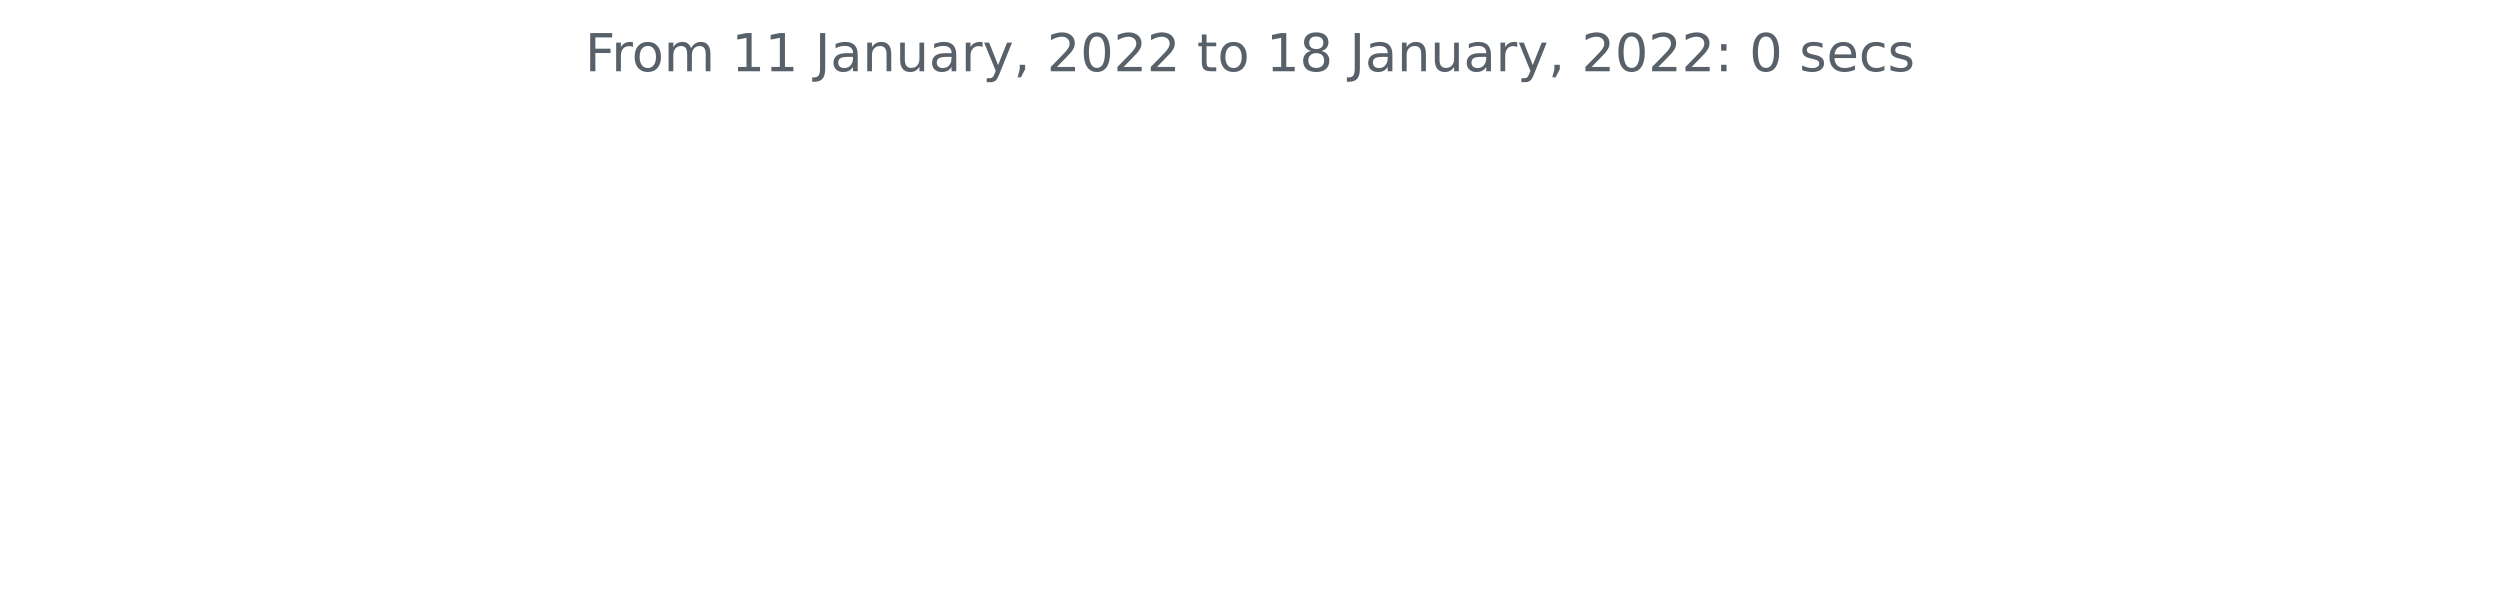
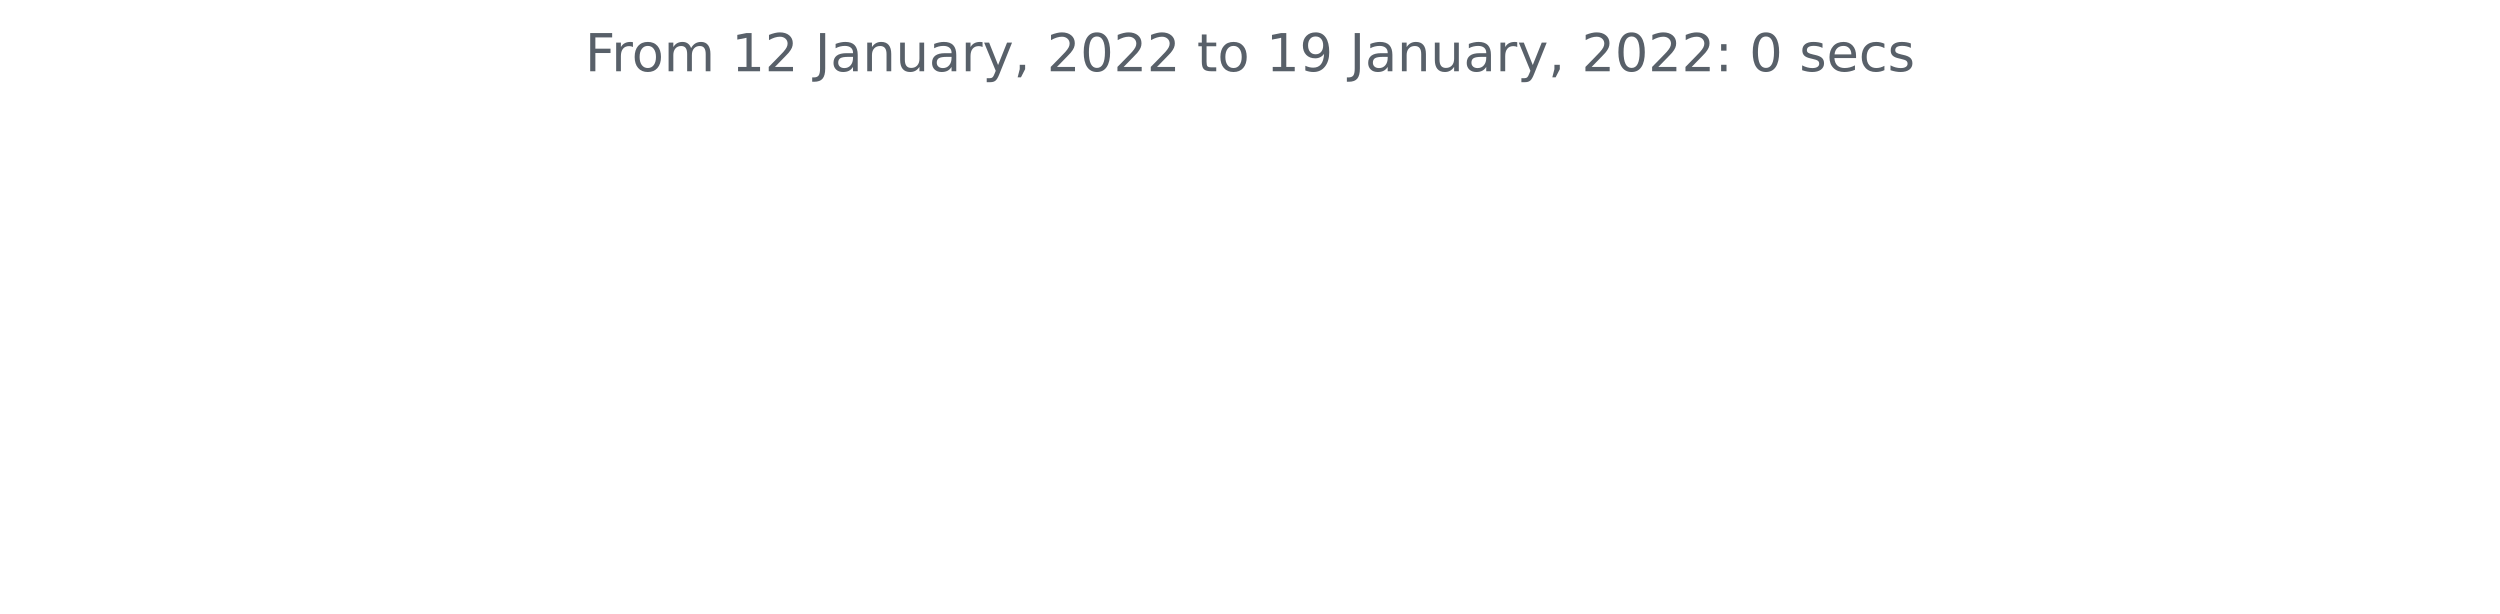
<svg xmlns="http://www.w3.org/2000/svg" xmlns:xlink="http://www.w3.org/1999/xlink" height="140.398pt" version="1.1" viewBox="0 0 572.4 140.398" width="572.4pt">
  <defs>
    <style type="text/css">*{stroke-linecap:butt;stroke-linejoin:round;}</style>
  </defs>
  <g id="figure_1">
    <g id="patch_1">
      <path d="M 0 140.398  L 572.4 140.398  L 572.4 0  L 0 0  z " style="fill:none;" />
    </g>
    <g id="axes_1">
      <g id="matplotlib.axis_1" />
      <g id="matplotlib.axis_2" />
      <g id="text_1">
        <g style="fill:#586069;" transform="translate(133.9538 16.31812)scale(0.12 -0.12)">
          <defs>
            <path d="M 628 4666  L 3309 4666  L 3309 4134  L 1259 4134  L 1259 2759  L 3109 2759  L 3109 2228  L 1259 2228  L 1259 0  L 628 0  L 628 4666  z " id="DejaVuSans-46" transform="scale(0.015625)" />
            <path d="M 2631 2963  Q 2534 3019 2420 3045  Q 2306 3072 2169 3072  Q 1681 3072 1420 2755  Q 1159 2438 1159 1844  L 1159 0  L 581 0  L 581 3500  L 1159 3500  L 1159 2956  Q 1341 3275 1631 3429  Q 1922 3584 2338 3584  Q 2397 3584 2469 3576  Q 2541 3569 2628 3553  L 2631 2963  z " id="DejaVuSans-72" transform="scale(0.015625)" />
            <path d="M 1959 3097  Q 1497 3097 1228 2736  Q 959 2375 959 1747  Q 959 1119 1226 758  Q 1494 397 1959 397  Q 2419 397 2687 759  Q 2956 1122 2956 1747  Q 2956 2369 2687 2733  Q 2419 3097 1959 3097  z M 1959 3584  Q 2709 3584 3137 3096  Q 3566 2609 3566 1747  Q 3566 888 3137 398  Q 2709 -91 1959 -91  Q 1206 -91 779 398  Q 353 888 353 1747  Q 353 2609 779 3096  Q 1206 3584 1959 3584  z " id="DejaVuSans-6f" transform="scale(0.015625)" />
            <path d="M 3328 2828  Q 3544 3216 3844 3400  Q 4144 3584 4550 3584  Q 5097 3584 5394 3201  Q 5691 2819 5691 2113  L 5691 0  L 5113 0  L 5113 2094  Q 5113 2597 4934 2840  Q 4756 3084 4391 3084  Q 3944 3084 3684 2787  Q 3425 2491 3425 1978  L 3425 0  L 2847 0  L 2847 2094  Q 2847 2600 2669 2842  Q 2491 3084 2119 3084  Q 1678 3084 1418 2786  Q 1159 2488 1159 1978  L 1159 0  L 581 0  L 581 3500  L 1159 3500  L 1159 2956  Q 1356 3278 1631 3431  Q 1906 3584 2284 3584  Q 2666 3584 2933 3390  Q 3200 3197 3328 2828  z " id="DejaVuSans-6d" transform="scale(0.015625)" />
            <path id="DejaVuSans-20" transform="scale(0.015625)" />
            <path d="M 794 531  L 1825 531  L 1825 4091  L 703 3866  L 703 4441  L 1819 4666  L 2450 4666  L 2450 531  L 3481 531  L 3481 0  L 794 0  L 794 531  z " id="DejaVuSans-31" transform="scale(0.015625)" />
+             <path d="M 1228 531  L 3431 531  L 3431 0  L 469 0  L 469 531  Q 828 903 1448 1529  Q 2069 2156 2228 2338  Q 2531 2678 2651 2914  Q 2772 3150 2772 3378  Q 2772 3750 2511 3984  Q 2250 4219 1831 4219  Q 1534 4219 1204 4116  Q 875 4013 500 3803  L 500 4441  Q 881 4594 1212 4672  Q 1544 4750 1819 4750  Q 2544 4750 2975 4387  Q 3406 4025 3406 3419  Q 3406 3131 3298 2873  Q 3191 2616 2906 2266  Q 2828 2175 2409 1742  Q 1991 1309 1228 531  z " id="DejaVuSans-32" transform="scale(0.015625)" />
            <path d="M 628 4666  L 1259 4666  L 1259 325  Q 1259 -519 939 -900  Q 619 -1281 -91 -1281  L -331 -1281  L -331 -750  L -134 -750  Q 284 -750 456 -515  Q 628 -281 628 325  L 628 4666  z " id="DejaVuSans-4a" transform="scale(0.015625)" />
            <path d="M 2194 1759  Q 1497 1759 1228 1600  Q 959 1441 959 1056  Q 959 750 1161 570  Q 1363 391 1709 391  Q 2188 391 2477 730  Q 2766 1069 2766 1631  L 2766 1759  L 2194 1759  z M 3341 1997  L 3341 0  L 2766 0  L 2766 531  Q 2569 213 2275 61  Q 1981 -91 1556 -91  Q 1019 -91 701 211  Q 384 513 384 1019  Q 384 1609 779 1909  Q 1175 2209 1959 2209  L 2766 2209  L 2766 2266  Q 2766 2663 2505 2880  Q 2244 3097 1772 3097  Q 1472 3097 1187 3025  Q 903 2953 641 2809  L 641 3341  Q 956 3463 1253 3523  Q 1550 3584 1831 3584  Q 2591 3584 2966 3190  Q 3341 2797 3341 1997  z " id="DejaVuSans-61" transform="scale(0.015625)" />
            <path d="M 3513 2113  L 3513 0  L 2938 0  L 2938 2094  Q 2938 2591 2744 2837  Q 2550 3084 2163 3084  Q 1697 3084 1428 2787  Q 1159 2491 1159 1978  L 1159 0  L 581 0  L 581 3500  L 1159 3500  L 1159 2956  Q 1366 3272 1645 3428  Q 1925 3584 2291 3584  Q 2894 3584 3203 3211  Q 3513 2838 3513 2113  z " id="DejaVuSans-6e" transform="scale(0.015625)" />
            <path d="M 544 1381  L 544 3500  L 1119 3500  L 1119 1403  Q 1119 906 1312 657  Q 1506 409 1894 409  Q 2359 409 2629 706  Q 2900 1003 2900 1516  L 2900 3500  L 3475 3500  L 3475 0  L 2900 0  L 2900 538  Q 2691 219 2414 64  Q 2138 -91 1772 -91  Q 1169 -91 856 284  Q 544 659 544 1381  z M 1991 3584  L 1991 3584  z " id="DejaVuSans-75" transform="scale(0.015625)" />
            <path d="M 2059 -325  Q 1816 -950 1584 -1140  Q 1353 -1331 966 -1331  L 506 -1331  L 506 -850  L 844 -850  Q 1081 -850 1212 -737  Q 1344 -625 1503 -206  L 1606 56  L 191 3500  L 800 3500  L 1894 763  L 2988 3500  L 3597 3500  L 2059 -325  z " id="DejaVuSans-79" transform="scale(0.015625)" />
            <path d="M 750 794  L 1409 794  L 1409 256  L 897 -744  L 494 -744  L 750 256  L 750 794  z " id="DejaVuSans-2c" transform="scale(0.015625)" />
-             <path d="M 1228 531  L 3431 531  L 3431 0  L 469 0  L 469 531  Q 828 903 1448 1529  Q 2069 2156 2228 2338  Q 2531 2678 2651 2914  Q 2772 3150 2772 3378  Q 2772 3750 2511 3984  Q 2250 4219 1831 4219  Q 1534 4219 1204 4116  Q 875 4013 500 3803  L 500 4441  Q 881 4594 1212 4672  Q 1544 4750 1819 4750  Q 2544 4750 2975 4387  Q 3406 4025 3406 3419  Q 3406 3131 3298 2873  Q 3191 2616 2906 2266  Q 2828 2175 2409 1742  Q 1991 1309 1228 531  z " id="DejaVuSans-32" transform="scale(0.015625)" />
            <path d="M 2034 4250  Q 1547 4250 1301 3770  Q 1056 3291 1056 2328  Q 1056 1369 1301 889  Q 1547 409 2034 409  Q 2525 409 2770 889  Q 3016 1369 3016 2328  Q 3016 3291 2770 3770  Q 2525 4250 2034 4250  z M 2034 4750  Q 2819 4750 3233 4129  Q 3647 3509 3647 2328  Q 3647 1150 3233 529  Q 2819 -91 2034 -91  Q 1250 -91 836 529  Q 422 1150 422 2328  Q 422 3509 836 4129  Q 1250 4750 2034 4750  z " id="DejaVuSans-30" transform="scale(0.015625)" />
            <path d="M 1172 4494  L 1172 3500  L 2356 3500  L 2356 3053  L 1172 3053  L 1172 1153  Q 1172 725 1289 603  Q 1406 481 1766 481  L 2356 481  L 2356 0  L 1766 0  Q 1100 0 847 248  Q 594 497 594 1153  L 594 3053  L 172 3053  L 172 3500  L 594 3500  L 594 4494  L 1172 4494  z " id="DejaVuSans-74" transform="scale(0.015625)" />
-             <path d="M 2034 2216  Q 1584 2216 1326 1975  Q 1069 1734 1069 1313  Q 1069 891 1326 650  Q 1584 409 2034 409  Q 2484 409 2743 651  Q 3003 894 3003 1313  Q 3003 1734 2745 1975  Q 2488 2216 2034 2216  z M 1403 2484  Q 997 2584 770 2862  Q 544 3141 544 3541  Q 544 4100 942 4425  Q 1341 4750 2034 4750  Q 2731 4750 3128 4425  Q 3525 4100 3525 3541  Q 3525 3141 3298 2862  Q 3072 2584 2669 2484  Q 3125 2378 3379 2068  Q 3634 1759 3634 1313  Q 3634 634 3220 271  Q 2806 -91 2034 -91  Q 1263 -91 848 271  Q 434 634 434 1313  Q 434 1759 690 2068  Q 947 2378 1403 2484  z M 1172 3481  Q 1172 3119 1398 2916  Q 1625 2713 2034 2713  Q 2441 2713 2670 2916  Q 2900 3119 2900 3481  Q 2900 3844 2670 4047  Q 2441 4250 2034 4250  Q 1625 4250 1398 4047  Q 1172 3844 1172 3481  z " id="DejaVuSans-38" transform="scale(0.015625)" />
+             <path d="M 703 97  L 703 672  Q 941 559 1184 500  Q 1428 441 1663 441  Q 2288 441 2617 861  Q 2947 1281 2994 2138  Q 2813 1869 2534 1725  Q 2256 1581 1919 1581  Q 1219 1581 811 2004  Q 403 2428 403 3163  Q 403 3881 828 4315  Q 1253 4750 1959 4750  Q 2769 4750 3195 4129  Q 3622 3509 3622 2328  Q 3622 1225 3098 567  Q 2575 -91 1691 -91  Q 1453 -91 1209 -44  Q 966 3 703 97  z M 1959 2075  Q 2384 2075 2632 2365  Q 2881 2656 2881 3163  Q 2881 3666 2632 3958  Q 2384 4250 1959 4250  Q 1534 4250 1286 3958  Q 1038 3666 1038 3163  Q 1038 2656 1286 2365  Q 1534 2075 1959 2075  z " id="DejaVuSans-39" transform="scale(0.015625)" />
            <path d="M 750 794  L 1409 794  L 1409 0  L 750 0  L 750 794  z M 750 3309  L 1409 3309  L 1409 2516  L 750 2516  L 750 3309  z " id="DejaVuSans-3a" transform="scale(0.015625)" />
            <path d="M 2834 3397  L 2834 2853  Q 2591 2978 2328 3040  Q 2066 3103 1784 3103  Q 1356 3103 1142 2972  Q 928 2841 928 2578  Q 928 2378 1081 2264  Q 1234 2150 1697 2047  L 1894 2003  Q 2506 1872 2764 1633  Q 3022 1394 3022 966  Q 3022 478 2636 193  Q 2250 -91 1575 -91  Q 1294 -91 989 -36  Q 684 19 347 128  L 347 722  Q 666 556 975 473  Q 1284 391 1588 391  Q 1994 391 2212 530  Q 2431 669 2431 922  Q 2431 1156 2273 1281  Q 2116 1406 1581 1522  L 1381 1569  Q 847 1681 609 1914  Q 372 2147 372 2553  Q 372 3047 722 3315  Q 1072 3584 1716 3584  Q 2034 3584 2315 3537  Q 2597 3491 2834 3397  z " id="DejaVuSans-73" transform="scale(0.015625)" />
            <path d="M 3597 1894  L 3597 1613  L 953 1613  Q 991 1019 1311 708  Q 1631 397 2203 397  Q 2534 397 2845 478  Q 3156 559 3463 722  L 3463 178  Q 3153 47 2828 -22  Q 2503 -91 2169 -91  Q 1331 -91 842 396  Q 353 884 353 1716  Q 353 2575 817 3079  Q 1281 3584 2069 3584  Q 2775 3584 3186 3129  Q 3597 2675 3597 1894  z M 3022 2063  Q 3016 2534 2758 2815  Q 2500 3097 2075 3097  Q 1594 3097 1305 2825  Q 1016 2553 972 2059  L 3022 2063  z " id="DejaVuSans-65" transform="scale(0.015625)" />
            <path d="M 3122 3366  L 3122 2828  Q 2878 2963 2633 3030  Q 2388 3097 2138 3097  Q 1578 3097 1268 2742  Q 959 2388 959 1747  Q 959 1106 1268 751  Q 1578 397 2138 397  Q 2388 397 2633 464  Q 2878 531 3122 666  L 3122 134  Q 2881 22 2623 -34  Q 2366 -91 2075 -91  Q 1284 -91 818 406  Q 353 903 353 1747  Q 353 2603 823 3093  Q 1294 3584 2113 3584  Q 2378 3584 2631 3529  Q 2884 3475 3122 3366  z " id="DejaVuSans-63" transform="scale(0.015625)" />
          </defs>
          <use xlink:href="#DejaVuSans-46" />
          <use x="50.27" xlink:href="#DejaVuSans-72" />
          <use x="89.133" xlink:href="#DejaVuSans-6f" />
          <use x="150.314" xlink:href="#DejaVuSans-6d" />
          <use x="247.727" xlink:href="#DejaVuSans-20" />
          <use x="279.514" xlink:href="#DejaVuSans-31" />
-           <use x="343.137" xlink:href="#DejaVuSans-31" />
+           <use x="343.137" xlink:href="#DejaVuSans-32" />
          <use x="406.76" xlink:href="#DejaVuSans-20" />
          <use x="438.547" xlink:href="#DejaVuSans-4a" />
          <use x="468.039" xlink:href="#DejaVuSans-61" />
          <use x="529.318" xlink:href="#DejaVuSans-6e" />
          <use x="592.697" xlink:href="#DejaVuSans-75" />
          <use x="656.076" xlink:href="#DejaVuSans-61" />
          <use x="717.355" xlink:href="#DejaVuSans-72" />
          <use x="758.469" xlink:href="#DejaVuSans-79" />
          <use x="817.648" xlink:href="#DejaVuSans-2c" />
          <use x="849.436" xlink:href="#DejaVuSans-20" />
          <use x="881.223" xlink:href="#DejaVuSans-32" />
          <use x="944.846" xlink:href="#DejaVuSans-30" />
          <use x="1008.469" xlink:href="#DejaVuSans-32" />
          <use x="1072.092" xlink:href="#DejaVuSans-32" />
          <use x="1135.715" xlink:href="#DejaVuSans-20" />
          <use x="1167.502" xlink:href="#DejaVuSans-74" />
          <use x="1206.711" xlink:href="#DejaVuSans-6f" />
          <use x="1267.893" xlink:href="#DejaVuSans-20" />
          <use x="1299.68" xlink:href="#DejaVuSans-31" />
-           <use x="1363.303" xlink:href="#DejaVuSans-38" />
+           <use x="1363.303" xlink:href="#DejaVuSans-39" />
          <use x="1426.926" xlink:href="#DejaVuSans-20" />
          <use x="1458.713" xlink:href="#DejaVuSans-4a" />
          <use x="1488.205" xlink:href="#DejaVuSans-61" />
          <use x="1549.484" xlink:href="#DejaVuSans-6e" />
          <use x="1612.863" xlink:href="#DejaVuSans-75" />
          <use x="1676.242" xlink:href="#DejaVuSans-61" />
          <use x="1737.521" xlink:href="#DejaVuSans-72" />
          <use x="1778.635" xlink:href="#DejaVuSans-79" />
          <use x="1837.814" xlink:href="#DejaVuSans-2c" />
          <use x="1869.602" xlink:href="#DejaVuSans-20" />
          <use x="1901.389" xlink:href="#DejaVuSans-32" />
          <use x="1965.012" xlink:href="#DejaVuSans-30" />
          <use x="2028.635" xlink:href="#DejaVuSans-32" />
          <use x="2092.258" xlink:href="#DejaVuSans-32" />
          <use x="2155.881" xlink:href="#DejaVuSans-3a" />
          <use x="2189.572" xlink:href="#DejaVuSans-20" />
          <use x="2221.359" xlink:href="#DejaVuSans-30" />
          <use x="2284.982" xlink:href="#DejaVuSans-20" />
          <use x="2316.77" xlink:href="#DejaVuSans-73" />
          <use x="2368.869" xlink:href="#DejaVuSans-65" />
          <use x="2430.393" xlink:href="#DejaVuSans-63" />
          <use x="2485.373" xlink:href="#DejaVuSans-73" />
        </g>
      </g>
    </g>
  </g>
</svg>
